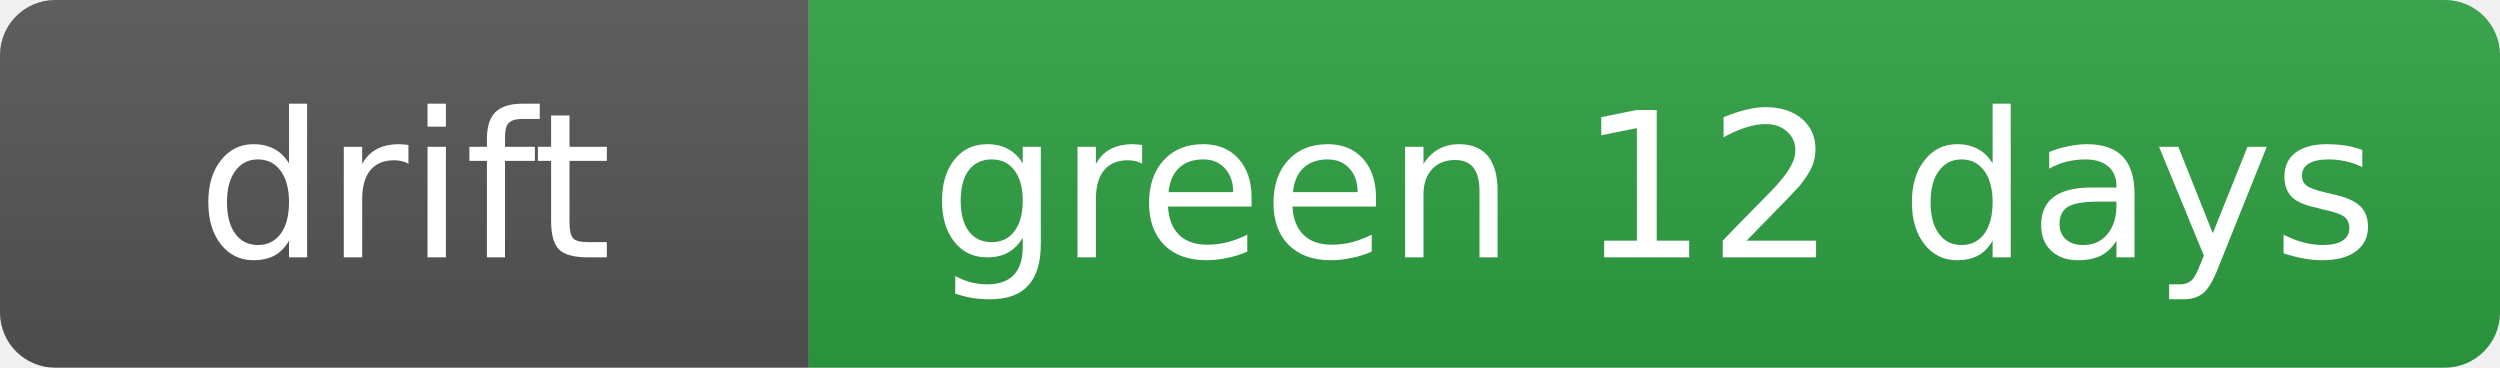
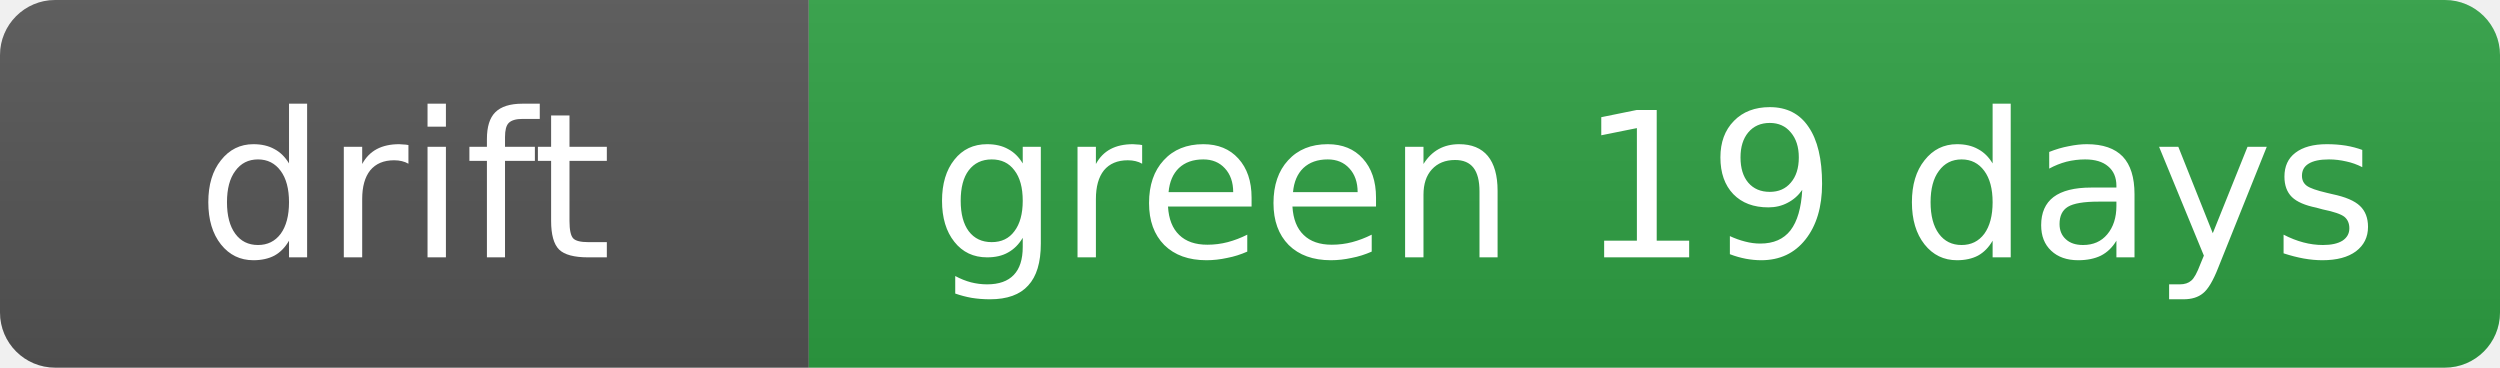
- <svg xmlns="http://www.w3.org/2000/svg" width="136" height="20" role="img" aria-label="drift: green 12 days">
+ <svg xmlns="http://www.w3.org/2000/svg" width="136" height="20" role="img" aria-label="drift: green 19 days">
  <linearGradient id="s" x2="0" y2="100%">
    <stop offset="0" stop-color="#bbb" stop-opacity=".1" />
    <stop offset="1" stop-opacity=".1" />
  </linearGradient>
  <clipPath id="r">
    <rect width="136" height="20" rx="3" fill="#fff" />
  </clipPath>
  <g clip-path="url(#r)">
    <rect width="44" height="20" fill="#555" />
    <rect x="44" width="92" height="20" fill="#2ea043" />
    <rect width="136" height="20" fill="url(#s)" />
  </g>
  <g fill="#fff" text-anchor="middle" font-family="Verdana,Geneva,DejaVu Sans,sans-serif" font-size="11">
    <text x="22.0" y="14">drift</text>
-     <text x="90.0" y="14">green 12 days</text>
+     <text x="90.0" y="14">green 19 days</text>
  </g>
</svg>
